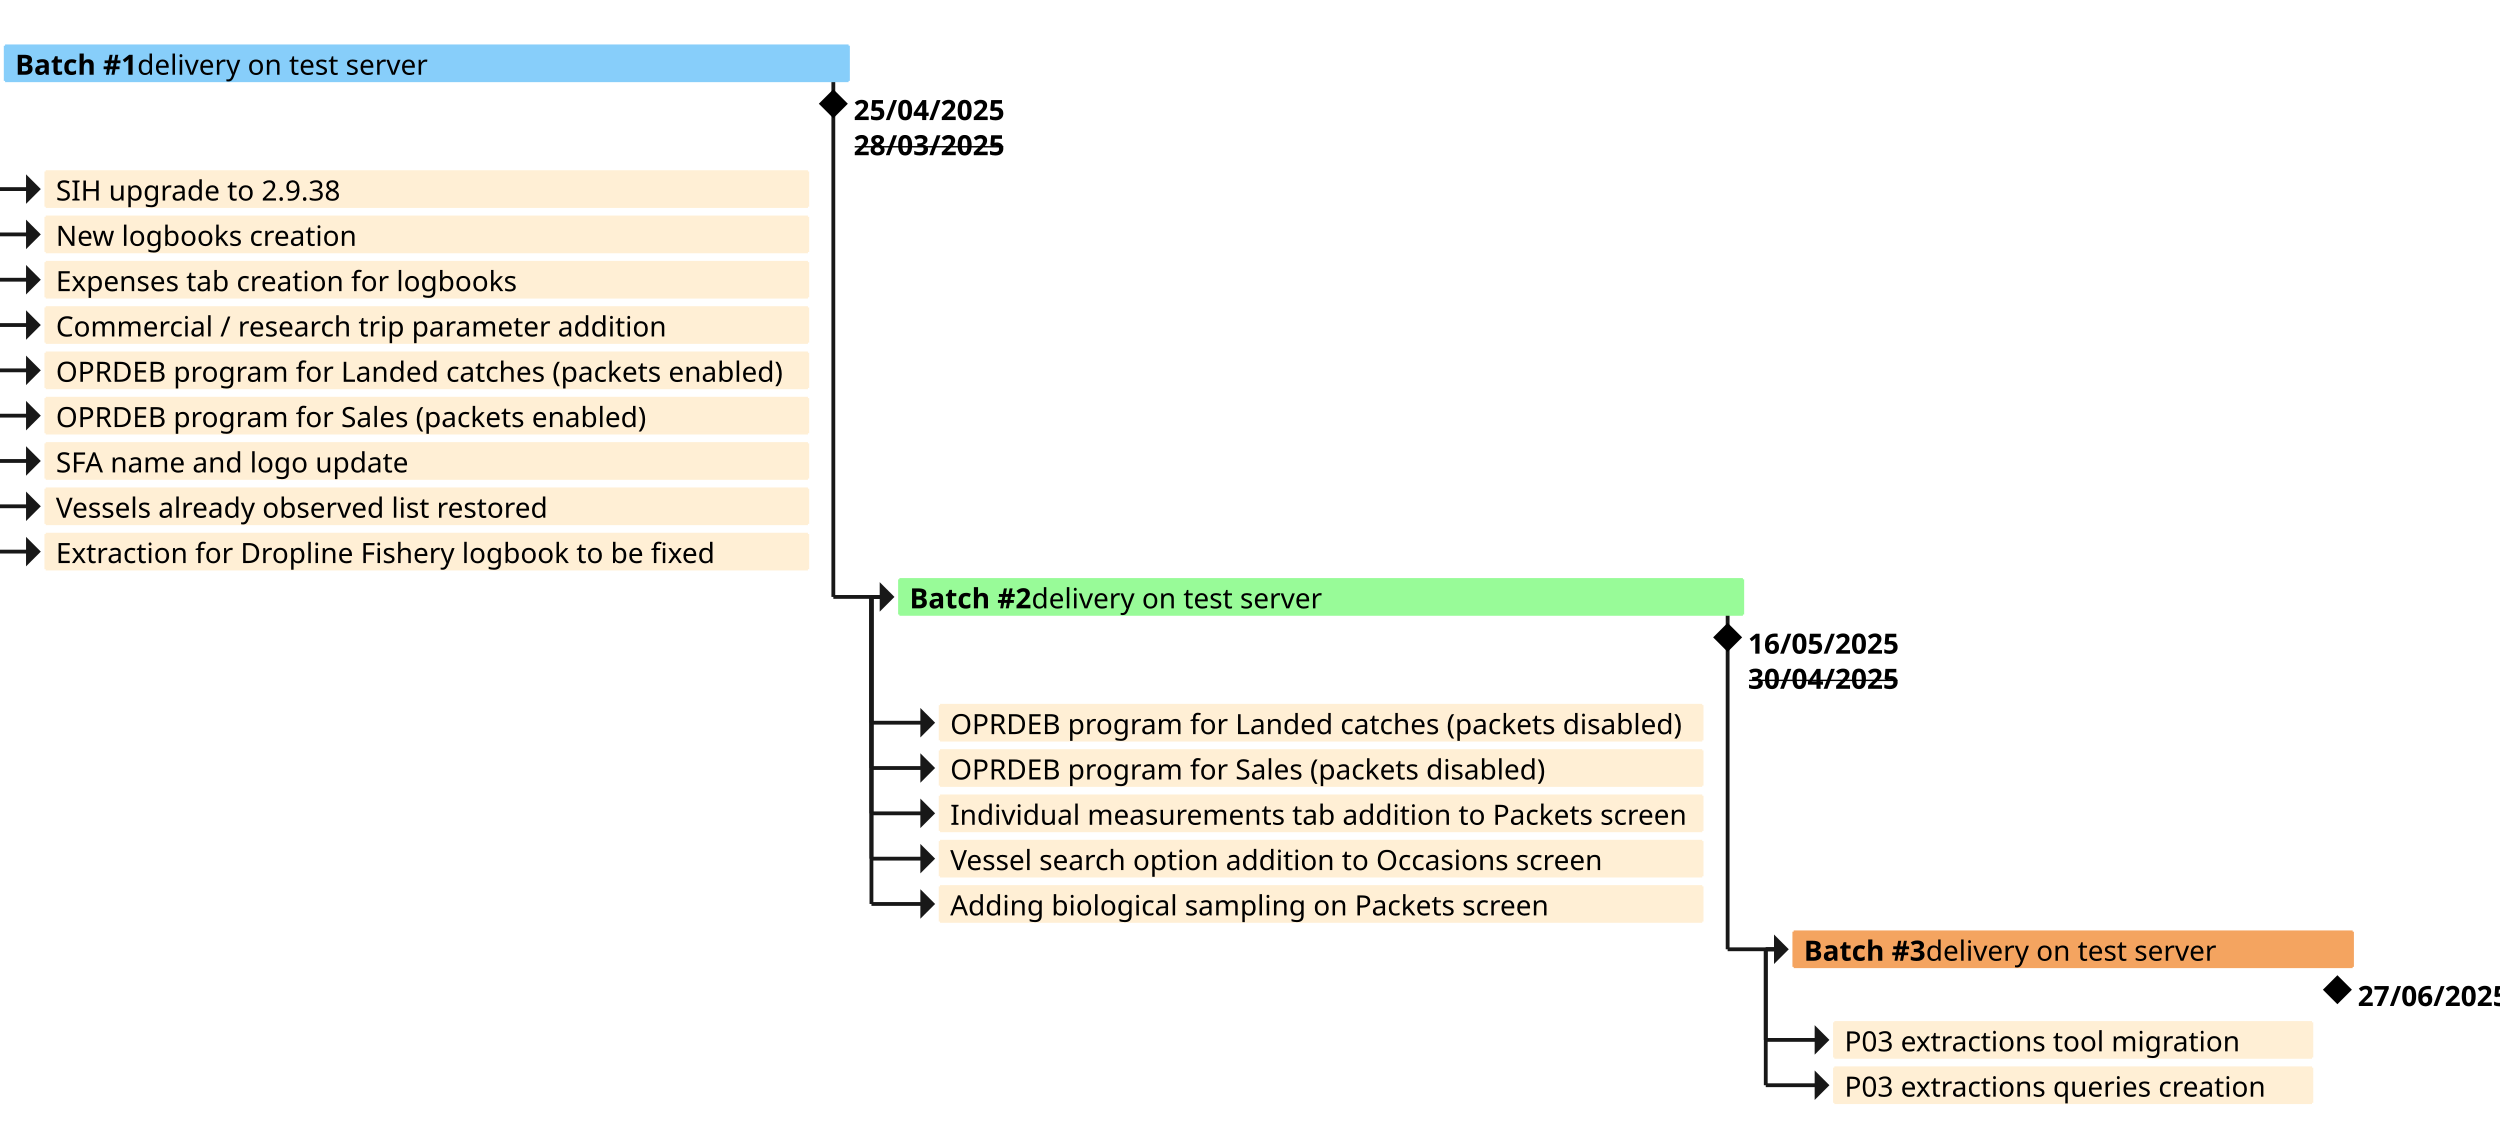
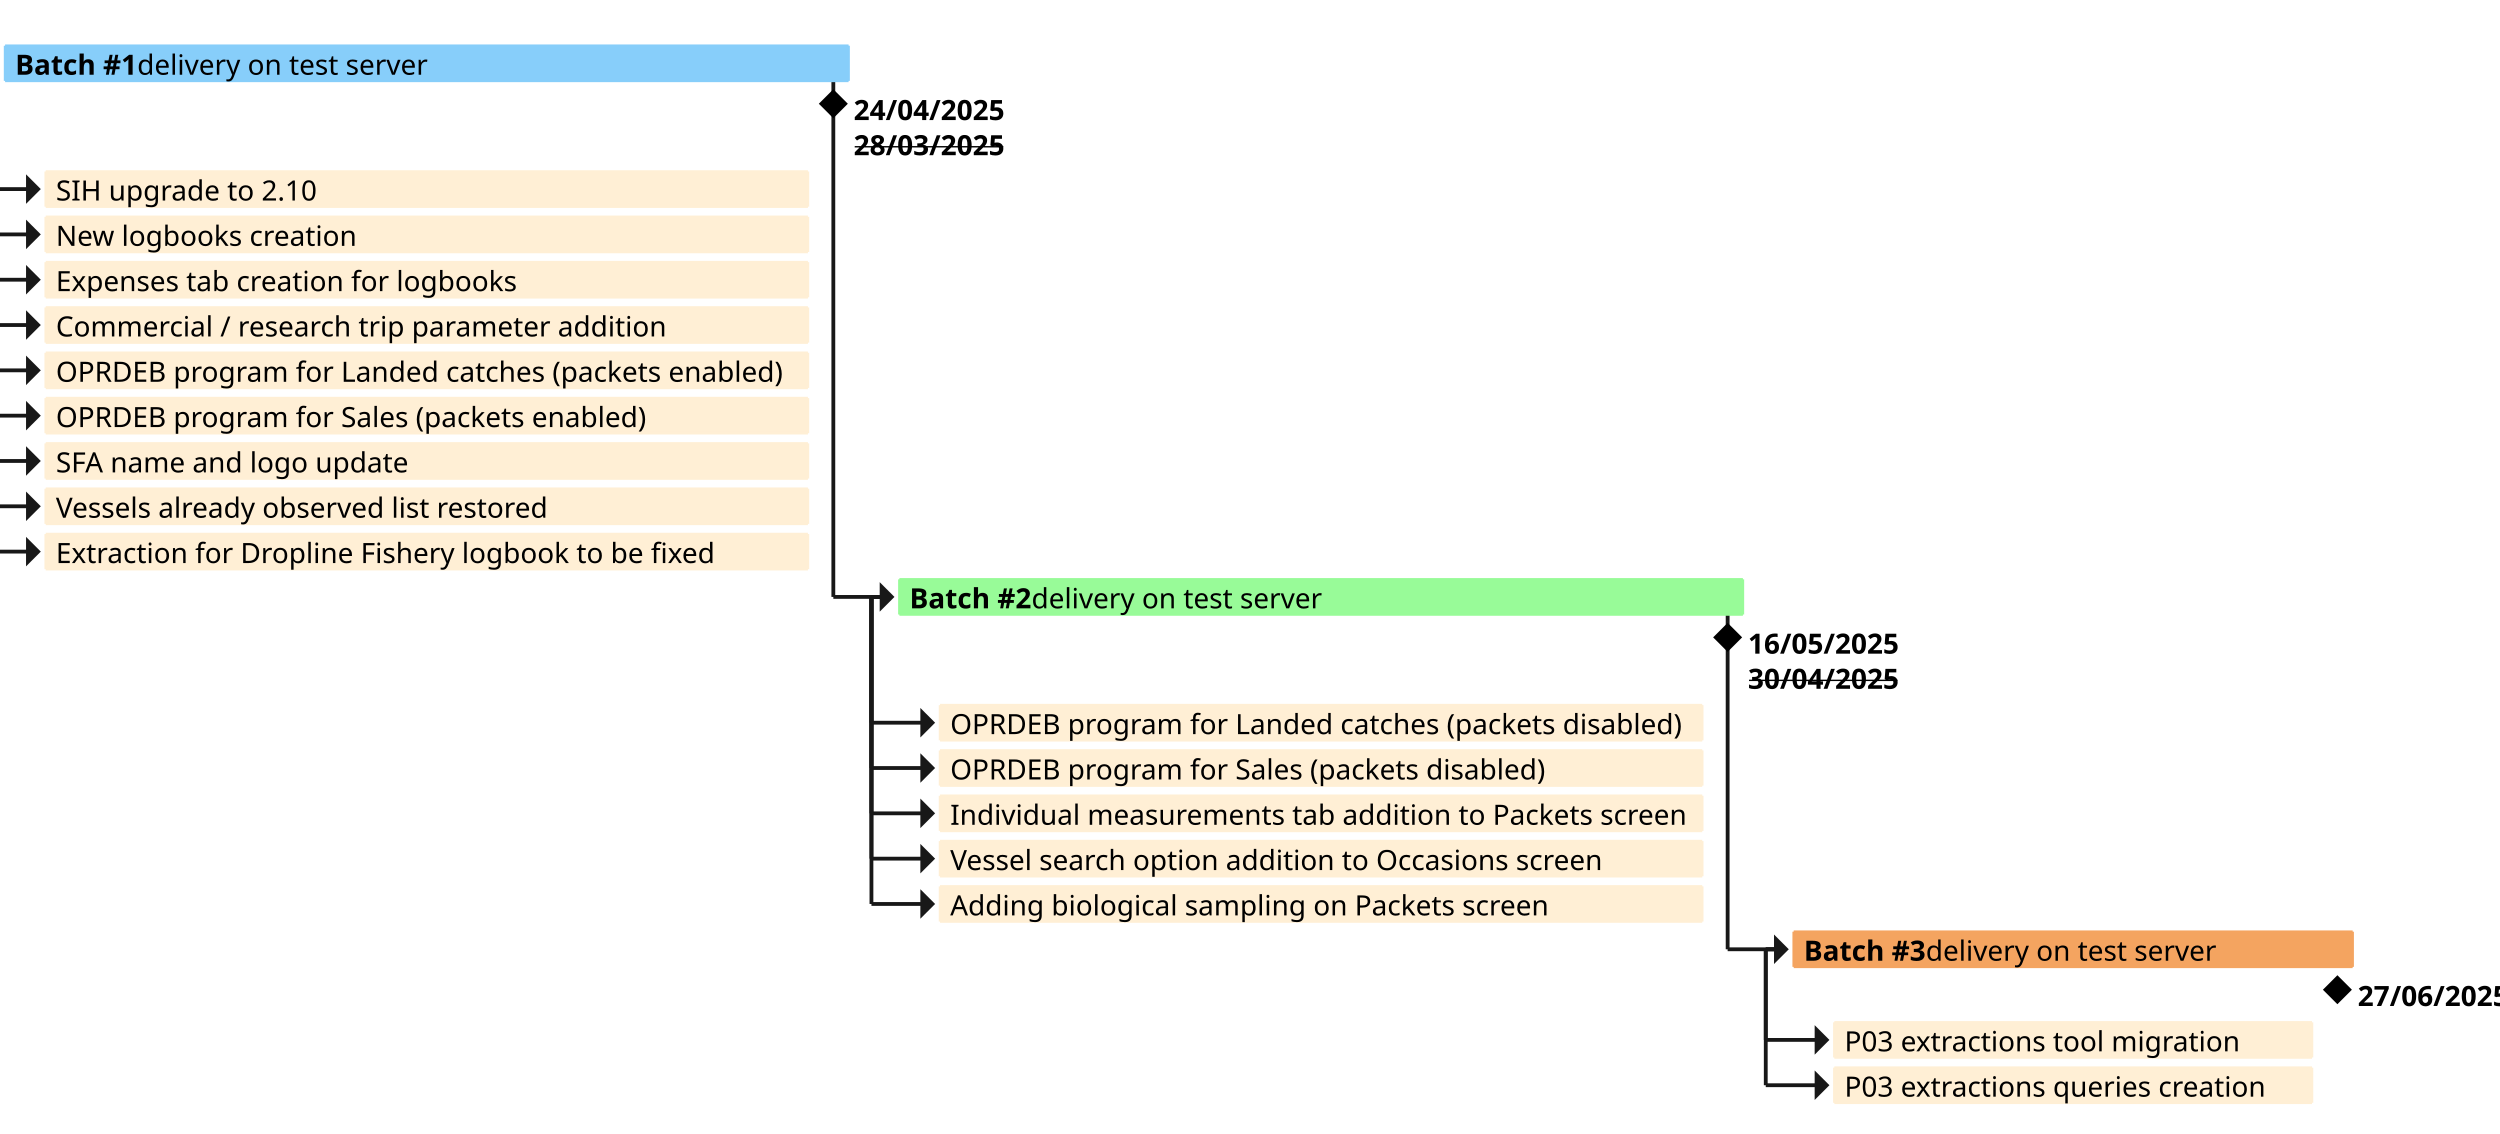
<svg xmlns="http://www.w3.org/2000/svg" contentStyleType="text/css" height="446px" preserveAspectRatio="none" style="width:984px;height:446px;background:#FFFFFF;" version="1.1" viewBox="0 0 984 446" width="984px" zoomAndPan="magnify">
  <defs />
  <g>
    <line style="stroke:none;stroke-width:1.0;" x1="0" x2="0" y1="6" y2="444.062" />
    <line style="stroke:none;stroke-width:1.0;" x1="16" x2="16" y1="6" y2="444.062" />
    <line style="stroke:none;stroke-width:1.0;" x1="32" x2="32" y1="6" y2="444.062" />
    <line style="stroke:none;stroke-width:1.0;" x1="48" x2="48" y1="6" y2="444.062" />
    <line style="stroke:none;stroke-width:1.0;" x1="64" x2="64" y1="6" y2="444.062" />
    <line style="stroke:none;stroke-width:1.0;" x1="80" x2="80" y1="6" y2="444.062" />
    <line style="stroke:none;stroke-width:1.0;" x1="96" x2="96" y1="6" y2="444.062" />
    <line style="stroke:none;stroke-width:1.0;" x1="112" x2="112" y1="6" y2="444.062" />
    <line style="stroke:none;stroke-width:1.0;" x1="128" x2="128" y1="6" y2="444.062" />
    <line style="stroke:none;stroke-width:1.0;" x1="144" x2="144" y1="6" y2="444.062" />
    <line style="stroke:none;stroke-width:1.0;" x1="160" x2="160" y1="6" y2="444.062" />
    <line style="stroke:none;stroke-width:1.0;" x1="176" x2="176" y1="6" y2="444.062" />
    <line style="stroke:none;stroke-width:1.0;" x1="192" x2="192" y1="6" y2="444.062" />
    <line style="stroke:none;stroke-width:1.0;" x1="208" x2="208" y1="6" y2="444.062" />
    <line style="stroke:none;stroke-width:1.0;" x1="224" x2="224" y1="6" y2="444.062" />
    <line style="stroke:none;stroke-width:1.0;" x1="240" x2="240" y1="6" y2="444.062" />
    <line style="stroke:none;stroke-width:1.0;" x1="256" x2="256" y1="6" y2="444.062" />
    <line style="stroke:none;stroke-width:1.0;" x1="272" x2="272" y1="6" y2="444.062" />
    <line style="stroke:none;stroke-width:1.0;" x1="288" x2="288" y1="6" y2="444.062" />
    <line style="stroke:none;stroke-width:1.0;" x1="304" x2="304" y1="6" y2="444.062" />
    <line style="stroke:none;stroke-width:1.0;" x1="320" x2="320" y1="6" y2="444.062" />
    <line style="stroke:none;stroke-width:1.0;" x1="336" x2="336" y1="6" y2="444.062" />
    <line style="stroke:none;stroke-width:1.0;" x1="352" x2="352" y1="6" y2="444.062" />
    <line style="stroke:none;stroke-width:1.0;" x1="368" x2="368" y1="6" y2="444.062" />
    <line style="stroke:none;stroke-width:1.0;" x1="384" x2="384" y1="6" y2="444.062" />
    <line style="stroke:none;stroke-width:1.0;" x1="400" x2="400" y1="6" y2="444.062" />
    <line style="stroke:none;stroke-width:1.0;" x1="416" x2="416" y1="6" y2="444.062" />
    <line style="stroke:none;stroke-width:1.0;" x1="432" x2="432" y1="6" y2="444.062" />
    <line style="stroke:none;stroke-width:1.0;" x1="448" x2="448" y1="6" y2="444.062" />
    <line style="stroke:none;stroke-width:1.0;" x1="464" x2="464" y1="6" y2="444.062" />
    <line style="stroke:none;stroke-width:1.0;" x1="480" x2="480" y1="6" y2="444.062" />
    <line style="stroke:none;stroke-width:1.0;" x1="496" x2="496" y1="6" y2="444.062" />
    <line style="stroke:none;stroke-width:1.0;" x1="512" x2="512" y1="6" y2="444.062" />
    <line style="stroke:none;stroke-width:1.0;" x1="528" x2="528" y1="6" y2="444.062" />
    <line style="stroke:none;stroke-width:1.0;" x1="544" x2="544" y1="6" y2="444.062" />
    <line style="stroke:none;stroke-width:1.0;" x1="560" x2="560" y1="6" y2="444.062" />
    <line style="stroke:none;stroke-width:1.0;" x1="576" x2="576" y1="6" y2="444.062" />
    <line style="stroke:none;stroke-width:1.0;" x1="592" x2="592" y1="6" y2="444.062" />
    <line style="stroke:none;stroke-width:1.0;" x1="608" x2="608" y1="6" y2="444.062" />
    <line style="stroke:none;stroke-width:1.0;" x1="624" x2="624" y1="6" y2="444.062" />
    <line style="stroke:none;stroke-width:1.0;" x1="640" x2="640" y1="6" y2="444.062" />
    <line style="stroke:none;stroke-width:1.0;" x1="656" x2="656" y1="6" y2="444.062" />
    <line style="stroke:none;stroke-width:1.0;" x1="672" x2="672" y1="6" y2="444.062" />
    <line style="stroke:none;stroke-width:1.0;" x1="688" x2="688" y1="6" y2="444.062" />
    <line style="stroke:none;stroke-width:1.0;" x1="704" x2="704" y1="6" y2="444.062" />
    <line style="stroke:none;stroke-width:1.0;" x1="720" x2="720" y1="6" y2="444.062" />
    <line style="stroke:none;stroke-width:1.0;" x1="736" x2="736" y1="6" y2="444.062" />
    <line style="stroke:none;stroke-width:1.0;" x1="752" x2="752" y1="6" y2="444.062" />
    <line style="stroke:none;stroke-width:1.0;" x1="768" x2="768" y1="6" y2="444.062" />
    <line style="stroke:none;stroke-width:1.0;" x1="784" x2="784" y1="6" y2="444.062" />
    <line style="stroke:none;stroke-width:1.0;" x1="800" x2="800" y1="6" y2="444.062" />
    <line style="stroke:none;stroke-width:1.0;" x1="816" x2="816" y1="6" y2="444.062" />
    <line style="stroke:none;stroke-width:1.0;" x1="832" x2="832" y1="6" y2="444.062" />
    <line style="stroke:none;stroke-width:1.0;" x1="848" x2="848" y1="6" y2="444.062" />
    <line style="stroke:none;stroke-width:1.0;" x1="864" x2="864" y1="6" y2="444.062" />
    <line style="stroke:none;stroke-width:1.0;" x1="880" x2="880" y1="6" y2="444.062" />
    <line style="stroke:none;stroke-width:1.0;" x1="896" x2="896" y1="6" y2="444.062" />
    <line style="stroke:none;stroke-width:1.0;" x1="912" x2="912" y1="6" y2="444.062" />
    <line style="stroke:none;stroke-width:1.0;" x1="928" x2="928" y1="6" y2="444.062" />
    <line style="stroke:#181818;stroke-width:1.5;" x1="-1" x2="-9" y1="24.918" y2="24.918" />
    <line style="stroke:#181818;stroke-width:1.5;" x1="-9" x2="-9" y1="24.918" y2="74.426" />
    <line style="stroke:#181818;stroke-width:1.5;" x1="-9" x2="15" y1="74.426" y2="74.426" />
    <polygon fill="#181818" points="11,70.426,11,74.426,11,78.426,15,74.426" style="stroke:#181818;stroke-width:1.5;" />
    <line style="stroke:#181818;stroke-width:1.5;" x1="-1" x2="-9" y1="24.918" y2="24.918" />
    <line style="stroke:#181818;stroke-width:1.5;" x1="-9" x2="-9" y1="24.918" y2="92.262" />
    <line style="stroke:#181818;stroke-width:1.5;" x1="-9" x2="15" y1="92.262" y2="92.262" />
    <polygon fill="#181818" points="11,88.262,11,92.262,11,96.262,15,92.262" style="stroke:#181818;stroke-width:1.5;" />
    <line style="stroke:#181818;stroke-width:1.5;" x1="-1" x2="-9" y1="24.918" y2="24.918" />
    <line style="stroke:#181818;stroke-width:1.5;" x1="-9" x2="-9" y1="24.918" y2="110.098" />
    <line style="stroke:#181818;stroke-width:1.5;" x1="-9" x2="15" y1="110.098" y2="110.098" />
    <polygon fill="#181818" points="11,106.098,11,110.098,11,114.098,15,110.098" style="stroke:#181818;stroke-width:1.5;" />
    <line style="stroke:#181818;stroke-width:1.5;" x1="-1" x2="-9" y1="24.918" y2="24.918" />
    <line style="stroke:#181818;stroke-width:1.5;" x1="-9" x2="-9" y1="24.918" y2="127.934" />
    <line style="stroke:#181818;stroke-width:1.5;" x1="-9" x2="15" y1="127.934" y2="127.934" />
    <polygon fill="#181818" points="11,123.934,11,127.934,11,131.934,15,127.934" style="stroke:#181818;stroke-width:1.5;" />
    <line style="stroke:#181818;stroke-width:1.5;" x1="-1" x2="-9" y1="24.918" y2="24.918" />
    <line style="stroke:#181818;stroke-width:1.5;" x1="-9" x2="-9" y1="24.918" y2="145.769" />
    <line style="stroke:#181818;stroke-width:1.5;" x1="-9" x2="15" y1="145.769" y2="145.769" />
    <polygon fill="#181818" points="11,141.769,11,145.769,11,149.769,15,145.769" style="stroke:#181818;stroke-width:1.5;" />
    <line style="stroke:#181818;stroke-width:1.5;" x1="-1" x2="-9" y1="24.918" y2="24.918" />
    <line style="stroke:#181818;stroke-width:1.5;" x1="-9" x2="-9" y1="24.918" y2="163.606" />
    <line style="stroke:#181818;stroke-width:1.5;" x1="-9" x2="15" y1="163.606" y2="163.606" />
    <polygon fill="#181818" points="11,159.606,11,163.606,11,167.606,15,163.606" style="stroke:#181818;stroke-width:1.5;" />
    <line style="stroke:#181818;stroke-width:1.5;" x1="-1" x2="-9" y1="24.918" y2="24.918" />
    <line style="stroke:#181818;stroke-width:1.5;" x1="-9" x2="-9" y1="24.918" y2="181.441" />
    <line style="stroke:#181818;stroke-width:1.5;" x1="-9" x2="15" y1="181.441" y2="181.441" />
    <polygon fill="#181818" points="11,177.441,11,181.441,11,185.441,15,181.441" style="stroke:#181818;stroke-width:1.5;" />
    <line style="stroke:#181818;stroke-width:1.5;" x1="-1" x2="-9" y1="24.918" y2="24.918" />
    <line style="stroke:#181818;stroke-width:1.5;" x1="-9" x2="-9" y1="24.918" y2="199.277" />
    <line style="stroke:#181818;stroke-width:1.5;" x1="-9" x2="15" y1="199.277" y2="199.277" />
    <polygon fill="#181818" points="11,195.277,11,199.277,11,203.277,15,199.277" style="stroke:#181818;stroke-width:1.5;" />
    <line style="stroke:#181818;stroke-width:1.5;" x1="-1" x2="-9" y1="24.918" y2="24.918" />
    <line style="stroke:#181818;stroke-width:1.5;" x1="-9" x2="-9" y1="24.918" y2="217.113" />
    <line style="stroke:#181818;stroke-width:1.5;" x1="-9" x2="15" y1="217.113" y2="217.113" />
    <polygon fill="#181818" points="11,213.113,11,217.113,11,221.113,15,217.113" style="stroke:#181818;stroke-width:1.5;" />
    <line style="stroke:#181818;stroke-width:1.5;" x1="328" x2="328" y1="31.836" y2="234.949" />
    <line style="stroke:#181818;stroke-width:1.5;" x1="328" x2="351" y1="234.949" y2="234.949" />
    <polygon fill="#181818" points="347,230.949,347,234.949,347,238.949,351,234.949" style="stroke:#181818;stroke-width:1.5;" />
    <line style="stroke:#181818;stroke-width:1.5;" x1="351" x2="343" y1="234.949" y2="234.949" />
    <line style="stroke:#181818;stroke-width:1.5;" x1="343" x2="343" y1="234.949" y2="284.457" />
    <line style="stroke:#181818;stroke-width:1.5;" x1="343" x2="367" y1="284.457" y2="284.457" />
    <polygon fill="#181818" points="363,280.457,363,284.457,363,288.457,367,284.457" style="stroke:#181818;stroke-width:1.5;" />
    <line style="stroke:#181818;stroke-width:1.5;" x1="351" x2="343" y1="234.949" y2="234.949" />
    <line style="stroke:#181818;stroke-width:1.5;" x1="343" x2="343" y1="234.949" y2="302.293" />
    <line style="stroke:#181818;stroke-width:1.5;" x1="343" x2="367" y1="302.293" y2="302.293" />
    <polygon fill="#181818" points="363,298.293,363,302.293,363,306.293,367,302.293" style="stroke:#181818;stroke-width:1.5;" />
    <line style="stroke:#181818;stroke-width:1.5;" x1="351" x2="343" y1="234.949" y2="234.949" />
    <line style="stroke:#181818;stroke-width:1.5;" x1="343" x2="343" y1="234.949" y2="320.129" />
    <line style="stroke:#181818;stroke-width:1.5;" x1="343" x2="367" y1="320.129" y2="320.129" />
    <polygon fill="#181818" points="363,316.129,363,320.129,363,324.129,367,320.129" style="stroke:#181818;stroke-width:1.5;" />
    <line style="stroke:#181818;stroke-width:1.5;" x1="351" x2="343" y1="234.949" y2="234.949" />
    <line style="stroke:#181818;stroke-width:1.5;" x1="343" x2="343" y1="234.949" y2="337.965" />
    <line style="stroke:#181818;stroke-width:1.5;" x1="343" x2="367" y1="337.965" y2="337.965" />
    <polygon fill="#181818" points="363,333.965,363,337.965,363,341.965,367,337.965" style="stroke:#181818;stroke-width:1.5;" />
    <line style="stroke:#181818;stroke-width:1.5;" x1="351" x2="343" y1="234.949" y2="234.949" />
    <line style="stroke:#181818;stroke-width:1.5;" x1="343" x2="343" y1="234.949" y2="355.801" />
    <line style="stroke:#181818;stroke-width:1.5;" x1="343" x2="367" y1="355.801" y2="355.801" />
    <polygon fill="#181818" points="363,351.801,363,355.801,363,359.801,367,355.801" style="stroke:#181818;stroke-width:1.5;" />
    <line style="stroke:#181818;stroke-width:1.5;" x1="680" x2="680" y1="241.867" y2="373.637" />
    <line style="stroke:#181818;stroke-width:1.5;" x1="680" x2="703" y1="373.637" y2="373.637" />
    <polygon fill="#181818" points="699,369.637,699,373.637,699,377.637,703,373.637" style="stroke:#181818;stroke-width:1.5;" />
    <line style="stroke:#181818;stroke-width:1.5;" x1="703" x2="695" y1="373.637" y2="373.637" />
    <line style="stroke:#181818;stroke-width:1.5;" x1="695" x2="695" y1="373.637" y2="409.309" />
    <line style="stroke:#181818;stroke-width:1.5;" x1="695" x2="719" y1="409.309" y2="409.309" />
    <polygon fill="#181818" points="715,405.309,715,409.309,715,413.309,719,409.309" style="stroke:#181818;stroke-width:1.5;" />
    <line style="stroke:#181818;stroke-width:1.5;" x1="703" x2="695" y1="373.637" y2="373.637" />
    <line style="stroke:#181818;stroke-width:1.5;" x1="695" x2="695" y1="373.637" y2="427.144" />
    <line style="stroke:#181818;stroke-width:1.5;" x1="695" x2="719" y1="427.144" y2="427.144" />
    <polygon fill="#181818" points="715,423.144,715,427.144,715,431.144,719,427.144" style="stroke:#181818;stroke-width:1.5;" />
    <rect fill="#87CEFA" height="13.836" style="stroke:none;stroke-width:1.0;" width="332" x="2" y="18" />
    <line style="stroke:#87CEFA;stroke-width:1.0;" x1="2" x2="334" y1="18" y2="18" />
    <line style="stroke:#87CEFA;stroke-width:1.0;" x1="2" x2="334" y1="31.836" y2="31.836" />
    <line style="stroke:#87CEFA;stroke-width:1.0;" x1="2" x2="2" y1="18" y2="31.836" />
    <line style="stroke:#87CEFA;stroke-width:1.0;" x1="334" x2="334" y1="18" y2="31.836" />
    <polygon fill="#000000" points="328,35.836,333,40.836,328,45.836,323,40.836" style="stroke:#000000;stroke-width:1.0;" />
    <rect fill="#FFEFD5" height="13.836" style="stroke:none;stroke-width:1.0;" width="300" x="18" y="67.508" />
    <line style="stroke:#FFEFD5;stroke-width:1.0;" x1="18" x2="318" y1="67.508" y2="67.508" />
    <line style="stroke:#FFEFD5;stroke-width:1.0;" x1="18" x2="318" y1="81.344" y2="81.344" />
    <line style="stroke:#FFEFD5;stroke-width:1.0;" x1="18" x2="18" y1="67.508" y2="81.344" />
    <line style="stroke:#FFEFD5;stroke-width:1.0;" x1="318" x2="318" y1="67.508" y2="81.344" />
    <rect fill="#FFEFD5" height="13.836" style="stroke:none;stroke-width:1.0;" width="300" x="18" y="85.344" />
    <line style="stroke:#FFEFD5;stroke-width:1.0;" x1="18" x2="318" y1="85.344" y2="85.344" />
    <line style="stroke:#FFEFD5;stroke-width:1.0;" x1="18" x2="318" y1="99.18" y2="99.18" />
    <line style="stroke:#FFEFD5;stroke-width:1.0;" x1="18" x2="18" y1="85.344" y2="99.18" />
    <line style="stroke:#FFEFD5;stroke-width:1.0;" x1="318" x2="318" y1="85.344" y2="99.18" />
    <rect fill="#FFEFD5" height="13.836" style="stroke:none;stroke-width:1.0;" width="300" x="18" y="103.18" />
    <line style="stroke:#FFEFD5;stroke-width:1.0;" x1="18" x2="318" y1="103.18" y2="103.18" />
    <line style="stroke:#FFEFD5;stroke-width:1.0;" x1="18" x2="318" y1="117.016" y2="117.016" />
    <line style="stroke:#FFEFD5;stroke-width:1.0;" x1="18" x2="18" y1="103.18" y2="117.016" />
    <line style="stroke:#FFEFD5;stroke-width:1.0;" x1="318" x2="318" y1="103.18" y2="117.016" />
    <rect fill="#FFEFD5" height="13.836" style="stroke:none;stroke-width:1.0;" width="300" x="18" y="121.016" />
    <line style="stroke:#FFEFD5;stroke-width:1.0;" x1="18" x2="318" y1="121.016" y2="121.016" />
    <line style="stroke:#FFEFD5;stroke-width:1.0;" x1="18" x2="318" y1="134.852" y2="134.852" />
    <line style="stroke:#FFEFD5;stroke-width:1.0;" x1="18" x2="18" y1="121.016" y2="134.852" />
    <line style="stroke:#FFEFD5;stroke-width:1.0;" x1="318" x2="318" y1="121.016" y2="134.852" />
    <rect fill="#FFEFD5" height="13.836" style="stroke:none;stroke-width:1.0;" width="300" x="18" y="138.852" />
    <line style="stroke:#FFEFD5;stroke-width:1.0;" x1="18" x2="318" y1="138.852" y2="138.852" />
    <line style="stroke:#FFEFD5;stroke-width:1.0;" x1="18" x2="318" y1="152.688" y2="152.688" />
    <line style="stroke:#FFEFD5;stroke-width:1.0;" x1="18" x2="18" y1="138.852" y2="152.688" />
    <line style="stroke:#FFEFD5;stroke-width:1.0;" x1="318" x2="318" y1="138.852" y2="152.688" />
    <rect fill="#FFEFD5" height="13.836" style="stroke:none;stroke-width:1.0;" width="300" x="18" y="156.688" />
    <line style="stroke:#FFEFD5;stroke-width:1.0;" x1="18" x2="318" y1="156.688" y2="156.688" />
    <line style="stroke:#FFEFD5;stroke-width:1.0;" x1="18" x2="318" y1="170.523" y2="170.523" />
    <line style="stroke:#FFEFD5;stroke-width:1.0;" x1="18" x2="18" y1="156.688" y2="170.523" />
    <line style="stroke:#FFEFD5;stroke-width:1.0;" x1="318" x2="318" y1="156.688" y2="170.523" />
    <rect fill="#FFEFD5" height="13.836" style="stroke:none;stroke-width:1.0;" width="300" x="18" y="174.523" />
    <line style="stroke:#FFEFD5;stroke-width:1.0;" x1="18" x2="318" y1="174.523" y2="174.523" />
    <line style="stroke:#FFEFD5;stroke-width:1.0;" x1="18" x2="318" y1="188.359" y2="188.359" />
    <line style="stroke:#FFEFD5;stroke-width:1.0;" x1="18" x2="18" y1="174.523" y2="188.359" />
    <line style="stroke:#FFEFD5;stroke-width:1.0;" x1="318" x2="318" y1="174.523" y2="188.359" />
    <rect fill="#FFEFD5" height="13.836" style="stroke:none;stroke-width:1.0;" width="300" x="18" y="192.359" />
    <line style="stroke:#FFEFD5;stroke-width:1.0;" x1="18" x2="318" y1="192.359" y2="192.359" />
    <line style="stroke:#FFEFD5;stroke-width:1.0;" x1="18" x2="318" y1="206.195" y2="206.195" />
    <line style="stroke:#FFEFD5;stroke-width:1.0;" x1="18" x2="18" y1="192.359" y2="206.195" />
    <line style="stroke:#FFEFD5;stroke-width:1.0;" x1="318" x2="318" y1="192.359" y2="206.195" />
    <rect fill="#FFEFD5" height="13.836" style="stroke:none;stroke-width:1.0;" width="300" x="18" y="210.195" />
    <line style="stroke:#FFEFD5;stroke-width:1.0;" x1="18" x2="318" y1="210.195" y2="210.195" />
    <line style="stroke:#FFEFD5;stroke-width:1.0;" x1="18" x2="318" y1="224.031" y2="224.031" />
    <line style="stroke:#FFEFD5;stroke-width:1.0;" x1="18" x2="18" y1="210.195" y2="224.031" />
    <line style="stroke:#FFEFD5;stroke-width:1.0;" x1="318" x2="318" y1="210.195" y2="224.031" />
    <rect fill="#98FB98" height="13.836" style="stroke:none;stroke-width:1.0;" width="332" x="354" y="228.031" />
    <line style="stroke:#98FB98;stroke-width:1.0;" x1="354" x2="686" y1="228.031" y2="228.031" />
    <line style="stroke:#98FB98;stroke-width:1.0;" x1="354" x2="686" y1="241.867" y2="241.867" />
    <line style="stroke:#98FB98;stroke-width:1.0;" x1="354" x2="354" y1="228.031" y2="241.867" />
    <line style="stroke:#98FB98;stroke-width:1.0;" x1="686" x2="686" y1="228.031" y2="241.867" />
    <polygon fill="#000000" points="680,245.867,685,250.867,680,255.867,675,250.867" style="stroke:#000000;stroke-width:1.0;" />
    <rect fill="#FFEFD5" height="13.836" style="stroke:none;stroke-width:1.0;" width="300" x="370" y="277.539" />
    <line style="stroke:#FFEFD5;stroke-width:1.0;" x1="370" x2="670" y1="277.539" y2="277.539" />
    <line style="stroke:#FFEFD5;stroke-width:1.0;" x1="370" x2="670" y1="291.375" y2="291.375" />
    <line style="stroke:#FFEFD5;stroke-width:1.0;" x1="370" x2="370" y1="277.539" y2="291.375" />
    <line style="stroke:#FFEFD5;stroke-width:1.0;" x1="670" x2="670" y1="277.539" y2="291.375" />
    <rect fill="#FFEFD5" height="13.836" style="stroke:none;stroke-width:1.0;" width="300" x="370" y="295.375" />
    <line style="stroke:#FFEFD5;stroke-width:1.0;" x1="370" x2="670" y1="295.375" y2="295.375" />
    <line style="stroke:#FFEFD5;stroke-width:1.0;" x1="370" x2="670" y1="309.211" y2="309.211" />
    <line style="stroke:#FFEFD5;stroke-width:1.0;" x1="370" x2="370" y1="295.375" y2="309.211" />
    <line style="stroke:#FFEFD5;stroke-width:1.0;" x1="670" x2="670" y1="295.375" y2="309.211" />
    <rect fill="#FFEFD5" height="13.836" style="stroke:none;stroke-width:1.0;" width="300" x="370" y="313.211" />
    <line style="stroke:#FFEFD5;stroke-width:1.0;" x1="370" x2="670" y1="313.211" y2="313.211" />
    <line style="stroke:#FFEFD5;stroke-width:1.0;" x1="370" x2="670" y1="327.047" y2="327.047" />
    <line style="stroke:#FFEFD5;stroke-width:1.0;" x1="370" x2="370" y1="313.211" y2="327.047" />
    <line style="stroke:#FFEFD5;stroke-width:1.0;" x1="670" x2="670" y1="313.211" y2="327.047" />
    <rect fill="#FFEFD5" height="13.836" style="stroke:none;stroke-width:1.0;" width="300" x="370" y="331.047" />
    <line style="stroke:#FFEFD5;stroke-width:1.0;" x1="370" x2="670" y1="331.047" y2="331.047" />
    <line style="stroke:#FFEFD5;stroke-width:1.0;" x1="370" x2="670" y1="344.883" y2="344.883" />
    <line style="stroke:#FFEFD5;stroke-width:1.0;" x1="370" x2="370" y1="331.047" y2="344.883" />
    <line style="stroke:#FFEFD5;stroke-width:1.0;" x1="670" x2="670" y1="331.047" y2="344.883" />
    <rect fill="#FFEFD5" height="13.836" style="stroke:none;stroke-width:1.0;" width="300" x="370" y="348.883" />
    <line style="stroke:#FFEFD5;stroke-width:1.0;" x1="370" x2="670" y1="348.883" y2="348.883" />
    <line style="stroke:#FFEFD5;stroke-width:1.0;" x1="370" x2="670" y1="362.719" y2="362.719" />
    <line style="stroke:#FFEFD5;stroke-width:1.0;" x1="370" x2="370" y1="348.883" y2="362.719" />
    <line style="stroke:#FFEFD5;stroke-width:1.0;" x1="670" x2="670" y1="348.883" y2="362.719" />
    <rect fill="#F4A460" height="13.836" style="stroke:none;stroke-width:1.0;" width="220" x="706" y="366.719" />
    <line style="stroke:#F4A460;stroke-width:1.0;" x1="706" x2="926" y1="366.719" y2="366.719" />
    <line style="stroke:#F4A460;stroke-width:1.0;" x1="706" x2="926" y1="380.555" y2="380.555" />
    <line style="stroke:#F4A460;stroke-width:1.0;" x1="706" x2="706" y1="366.719" y2="380.555" />
    <line style="stroke:#F4A460;stroke-width:1.0;" x1="926" x2="926" y1="366.719" y2="380.555" />
    <polygon fill="#000000" points="920,384.555,925,389.555,920,394.555,915,389.555" style="stroke:#000000;stroke-width:1.0;" />
    <rect fill="#FFEFD5" height="13.836" style="stroke:none;stroke-width:1.0;" width="188" x="722" y="402.391" />
    <line style="stroke:#FFEFD5;stroke-width:1.0;" x1="722" x2="910" y1="402.391" y2="402.391" />
    <line style="stroke:#FFEFD5;stroke-width:1.0;" x1="722" x2="910" y1="416.227" y2="416.227" />
    <line style="stroke:#FFEFD5;stroke-width:1.0;" x1="722" x2="722" y1="402.391" y2="416.227" />
    <line style="stroke:#FFEFD5;stroke-width:1.0;" x1="910" x2="910" y1="402.391" y2="416.227" />
    <rect fill="#FFEFD5" height="13.836" style="stroke:none;stroke-width:1.0;" width="188" x="722" y="420.227" />
    <line style="stroke:#FFEFD5;stroke-width:1.0;" x1="722" x2="910" y1="420.227" y2="420.227" />
    <line style="stroke:#FFEFD5;stroke-width:1.0;" x1="722" x2="910" y1="434.062" y2="434.062" />
    <line style="stroke:#FFEFD5;stroke-width:1.0;" x1="722" x2="722" y1="420.227" y2="434.062" />
    <line style="stroke:#FFEFD5;stroke-width:1.0;" x1="910" x2="910" y1="420.227" y2="434.062" />
    <text fill="#000000" font-family="sans-serif" font-size="11" font-weight="bold" lengthAdjust="spacing" textLength="45" x="6" y="29.419">Batch #1</text>
    <text fill="#000000" font-family="sans-serif" font-size="11" lengthAdjust="spacing" textLength="109" x="54" y="29.419">delivery on test server</text>
-     <text fill="#000000" font-family="sans-serif" font-size="11" font-weight="bold" lengthAdjust="spacing" textLength="54" x="336" y="47.255">25/04/2025</text>
+     <text fill="#000000" font-family="sans-serif" font-size="11" font-weight="bold" lengthAdjust="spacing" textLength="54" x="336" y="47.255">24/04/2025</text>
    <text fill="#000000" font-family="sans-serif" font-size="11" font-weight="bold" lengthAdjust="spacing" text-decoration="line-through" textLength="54" x="336" y="61.091">28/03/2025</text>
-     <text fill="#000000" font-family="sans-serif" font-size="11" lengthAdjust="spacing" textLength="104" x="22" y="78.927">SIH upgrade to 2.9.38</text>
+     <text fill="#000000" font-family="sans-serif" font-size="11" lengthAdjust="spacing" textLength="95" x="22" y="78.927">SIH upgrade to 2.10</text>
    <text fill="#000000" font-family="sans-serif" font-size="11" lengthAdjust="spacing" textLength="111" x="22" y="96.763">New logbooks creation</text>
    <text fill="#000000" font-family="sans-serif" font-size="11" lengthAdjust="spacing" textLength="171" x="22" y="114.599">Expenses tab creation for logbooks</text>
    <text fill="#000000" font-family="sans-serif" font-size="11" lengthAdjust="spacing" textLength="218" x="22" y="132.435">Commercial / research trip parameter addition</text>
    <text fill="#000000" font-family="sans-serif" font-size="11" lengthAdjust="spacing" textLength="272" x="22" y="150.27">OPRDEB program for Landed catches (packets enabled)</text>
    <text fill="#000000" font-family="sans-serif" font-size="11" lengthAdjust="spacing" textLength="221" x="22" y="168.106">OPRDEB program for Sales (packets enabled)</text>
    <text fill="#000000" font-family="sans-serif" font-size="11" lengthAdjust="spacing" textLength="130" x="22" y="185.942">SFA name and logo update</text>
    <text fill="#000000" font-family="sans-serif" font-size="11" lengthAdjust="spacing" textLength="188" x="22" y="203.778">Vessels already observed list restored</text>
    <text fill="#000000" font-family="sans-serif" font-size="11" lengthAdjust="spacing" textLength="240" x="22" y="221.614">Extraction for Dropline Fishery logbook to be fixed</text>
    <text fill="#000000" font-family="sans-serif" font-size="11" font-weight="bold" lengthAdjust="spacing" textLength="45" x="358" y="239.45">Batch #2</text>
    <text fill="#000000" font-family="sans-serif" font-size="11" lengthAdjust="spacing" textLength="109" x="406" y="239.45">delivery on test server</text>
    <text fill="#000000" font-family="sans-serif" font-size="11" font-weight="bold" lengthAdjust="spacing" textLength="54" x="688" y="257.286">16/05/2025</text>
    <text fill="#000000" font-family="sans-serif" font-size="11" font-weight="bold" lengthAdjust="spacing" text-decoration="line-through" textLength="54" x="688" y="271.122">30/04/2025</text>
    <text fill="#000000" font-family="sans-serif" font-size="11" lengthAdjust="spacing" textLength="274" x="374" y="288.958">OPRDEB program for Landed catches (packets disabled)</text>
    <text fill="#000000" font-family="sans-serif" font-size="11" lengthAdjust="spacing" textLength="223" x="374" y="306.794">OPRDEB program for Sales (packets disabled)</text>
    <text fill="#000000" font-family="sans-serif" font-size="11" lengthAdjust="spacing" textLength="266" x="374" y="324.63">Individual measurements tab addition to Packets screen</text>
    <text fill="#000000" font-family="sans-serif" font-size="11" lengthAdjust="spacing" textLength="247" x="374" y="342.466">Vessel search option addition to Occasions screen</text>
    <text fill="#000000" font-family="sans-serif" font-size="11" lengthAdjust="spacing" textLength="219" x="374" y="360.302">Adding biological sampling on Packets screen</text>
    <text fill="#000000" font-family="sans-serif" font-size="11" font-weight="bold" lengthAdjust="spacing" textLength="45" x="710" y="378.138">Batch #3</text>
    <text fill="#000000" font-family="sans-serif" font-size="11" lengthAdjust="spacing" textLength="109" x="758" y="378.138">delivery on test server</text>
    <text fill="#000000" font-family="sans-serif" font-size="11" font-weight="bold" lengthAdjust="spacing" textLength="54" x="928" y="395.974">27/06/2025</text>
    <text fill="#000000" font-family="sans-serif" font-size="11" lengthAdjust="spacing" textLength="141" x="726" y="413.81">P03 extractions tool migration</text>
    <text fill="#000000" font-family="sans-serif" font-size="11" lengthAdjust="spacing" textLength="156" x="726" y="431.646">P03 extractions queries creation</text>
  </g>
</svg>
